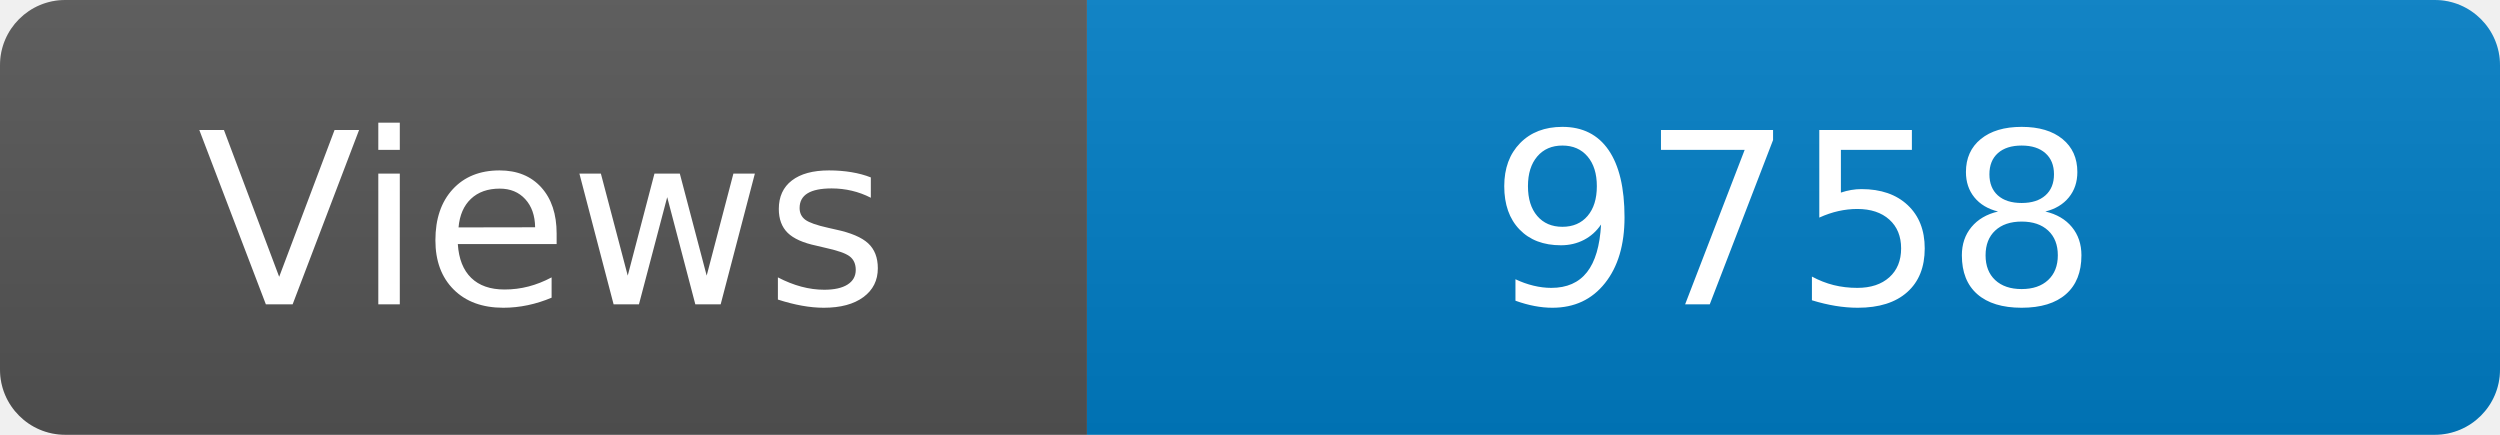
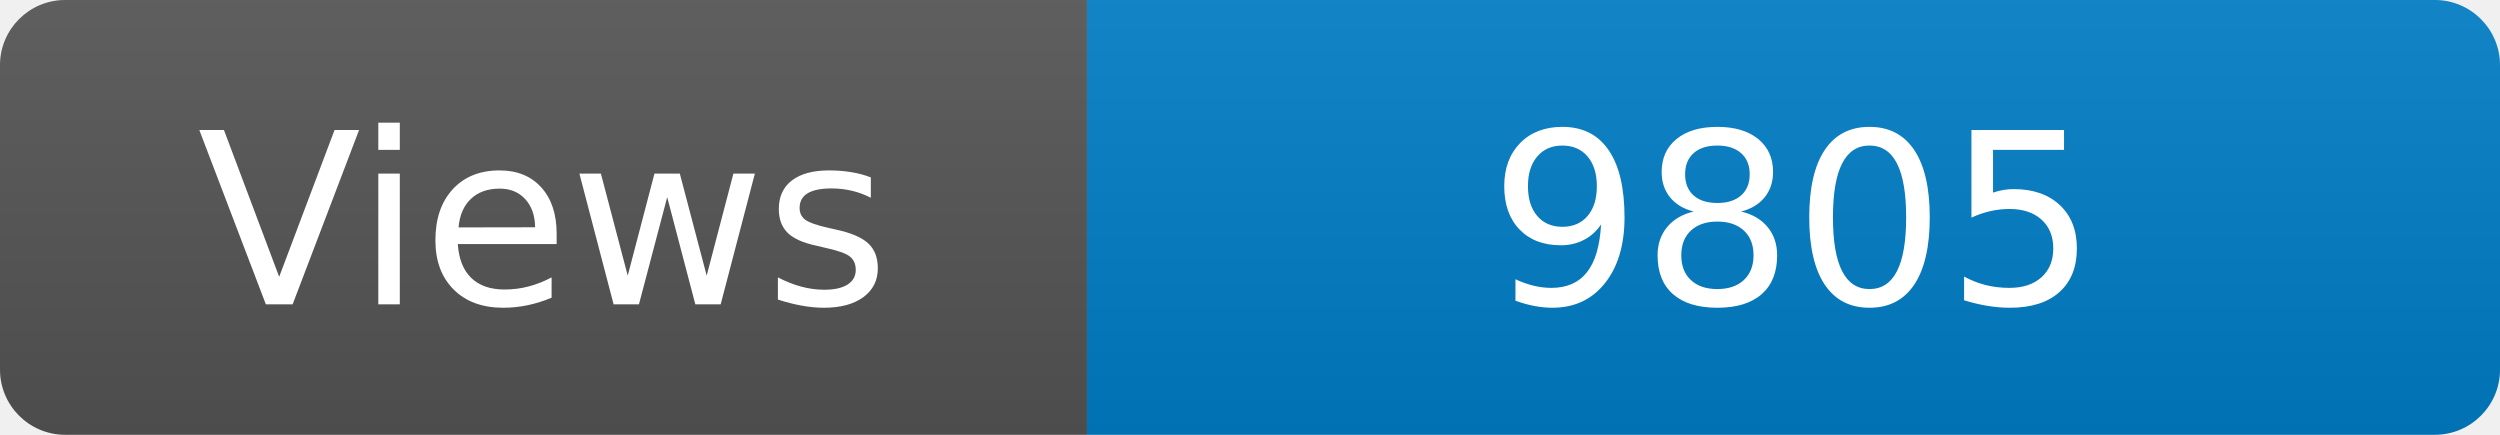
<svg xmlns="http://www.w3.org/2000/svg" width="115" height="20" role="img" aria-label="Maintained?: yes">
  <linearGradient id="s" x2="0" y2="100%">
    <stop offset="0" stop-color="#bbb" stop-opacity=".1" />
    <stop offset="1" stop-opacity=".1" />
  </linearGradient>
  <clipPath id="r">
    <rect width="115" height="20" rx="3" fill="#fff" />
  </clipPath>
  <g clip-path="url(#r)">
    <rect width="50" height="20" fill="#555" />
    <rect x="50" width="160" height="20" fill="#007ec6" />
    <rect width="115" height="20" fill="url(#s)" />
  </g>
  <g fill="#fff" text-anchor="middle" font-family="Verdana,Geneva,DejaVu Sans,sans-serif" font-size="110">
    <text x="250" y="140" transform="scale(.1)" fill="#fff">Views</text>
-     <text x="825" y="140" transform="scale(.1)" fill="#fff">9758</text>
+     <text x="825" y="140" transform="scale(.1)" fill="#fff">9805</text>
  </g>
</svg>
